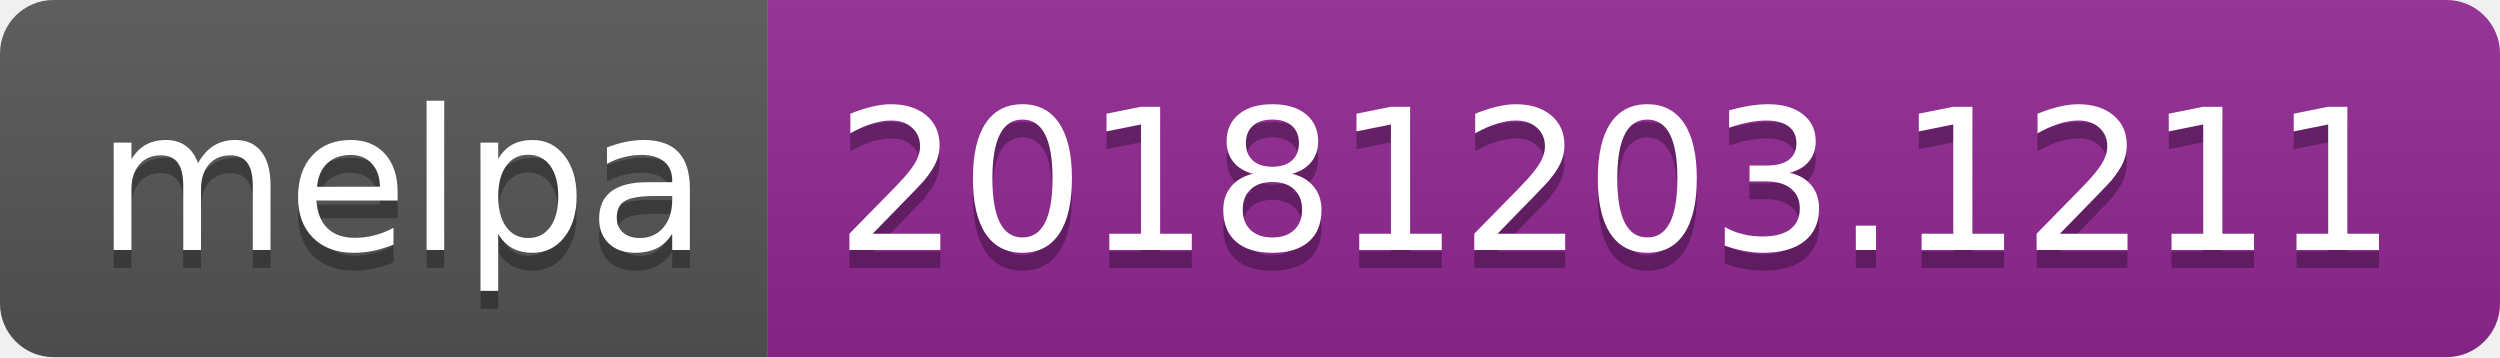
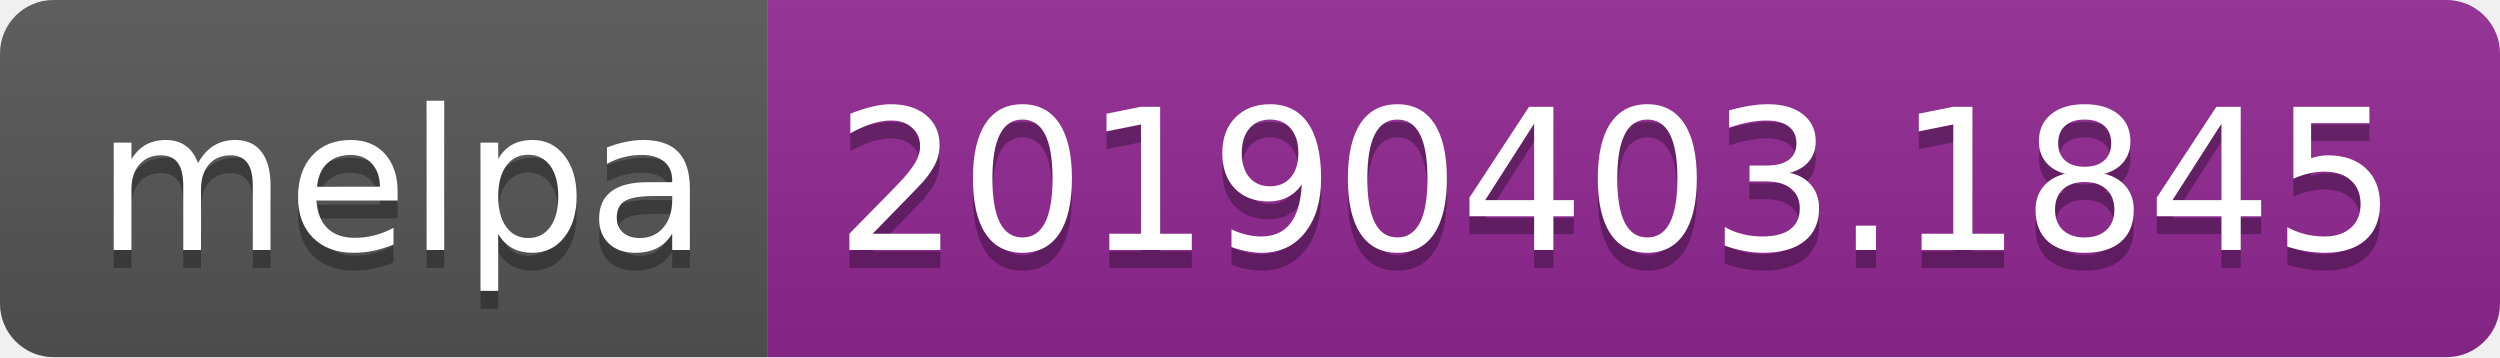
<svg xmlns="http://www.w3.org/2000/svg" width="140" height="20">
  <linearGradient id="b" x2="0" y2="100%">
    <stop offset="0" stop-color="#bbb" stop-opacity=".1" />
    <stop offset="1" stop-opacity=".1" />
  </linearGradient>
  <clipPath id="a">
    <rect width="140" height="20" rx="3" fill="#fff" />
  </clipPath>
  <g clip-path="url(#a)">
    <path fill="#555" d="M0 0h43v20H0z" />
    <path fill="#922793" d="M43 0h97v20H43z" />
    <path fill="url(#b)" d="M0 0h140v20H0z" />
  </g>
  <g fill="#fff" text-anchor="middle" font-family="DejaVu Sans,Verdana,Geneva,sans-serif" font-size="110">
    <text x="225" y="150" fill="#010101" fill-opacity=".3" transform="scale(.1)" textLength="330">melpa</text>
    <text x="225" y="140" transform="scale(.1)" textLength="330">melpa</text>
-     <text x="905" y="150" fill="#010101" fill-opacity=".3" transform="scale(.1)" textLength="870">20181203.1211</text>
-     <text x="905" y="140" transform="scale(.1)" textLength="870">20181203.1211</text>
+     <text x="905" y="150" fill="#010101" fill-opacity=".3" transform="scale(.1)" textLength="870">20190403.1845</text>
+     <text x="905" y="140" transform="scale(.1)" textLength="870">20190403.1845</text>
  </g>
</svg>
